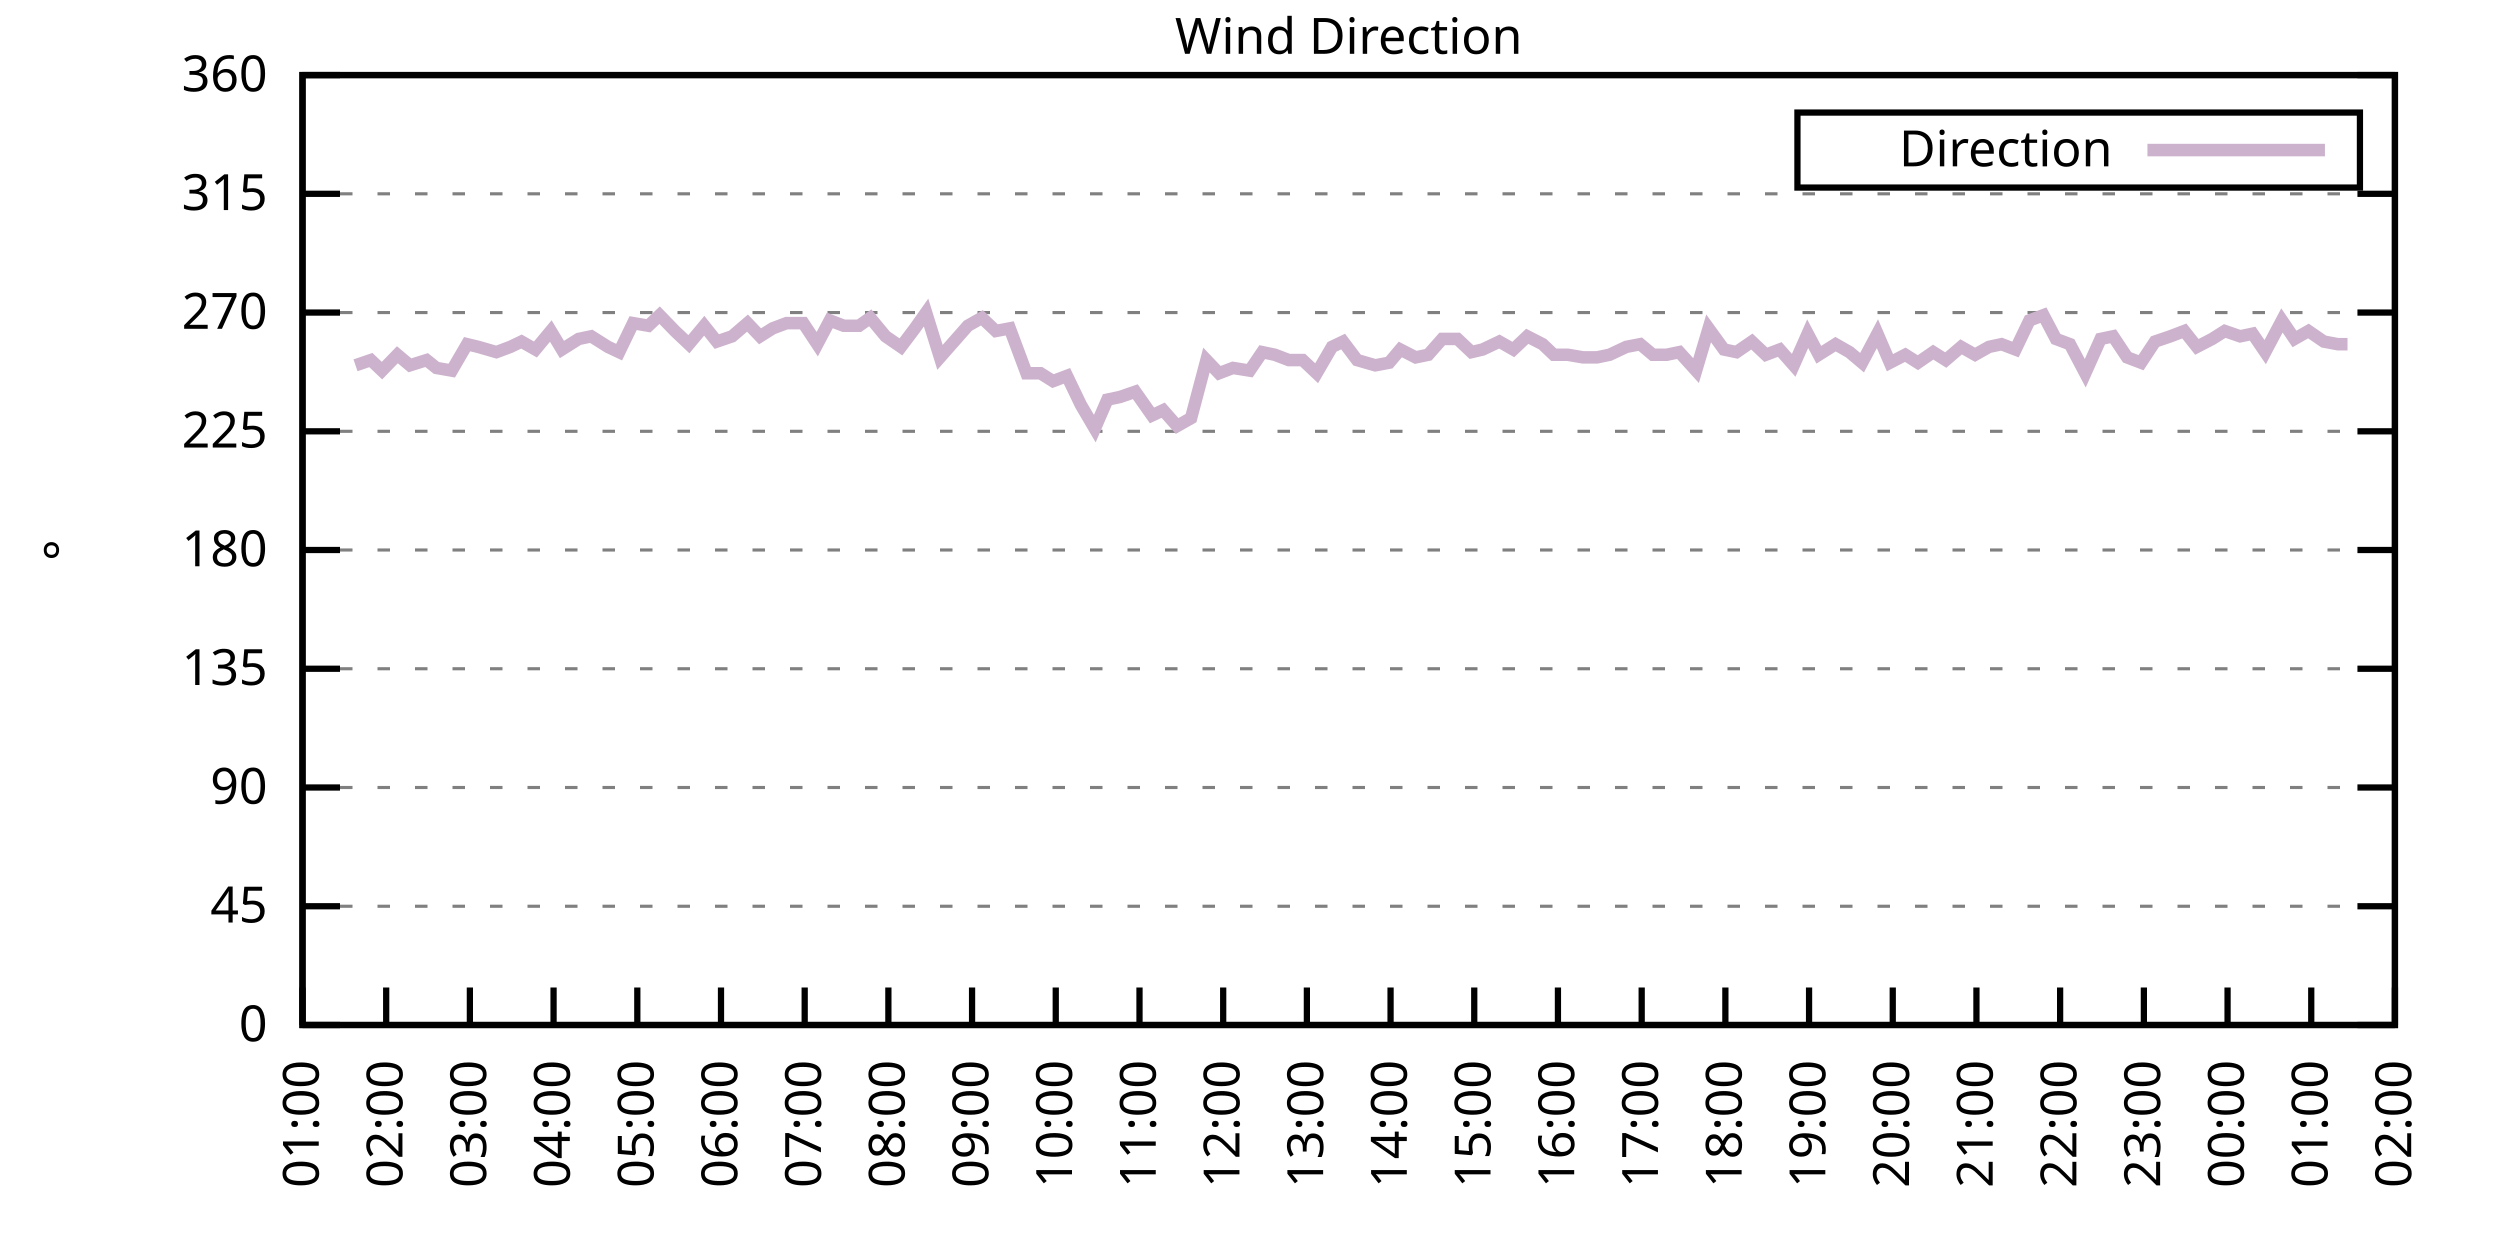
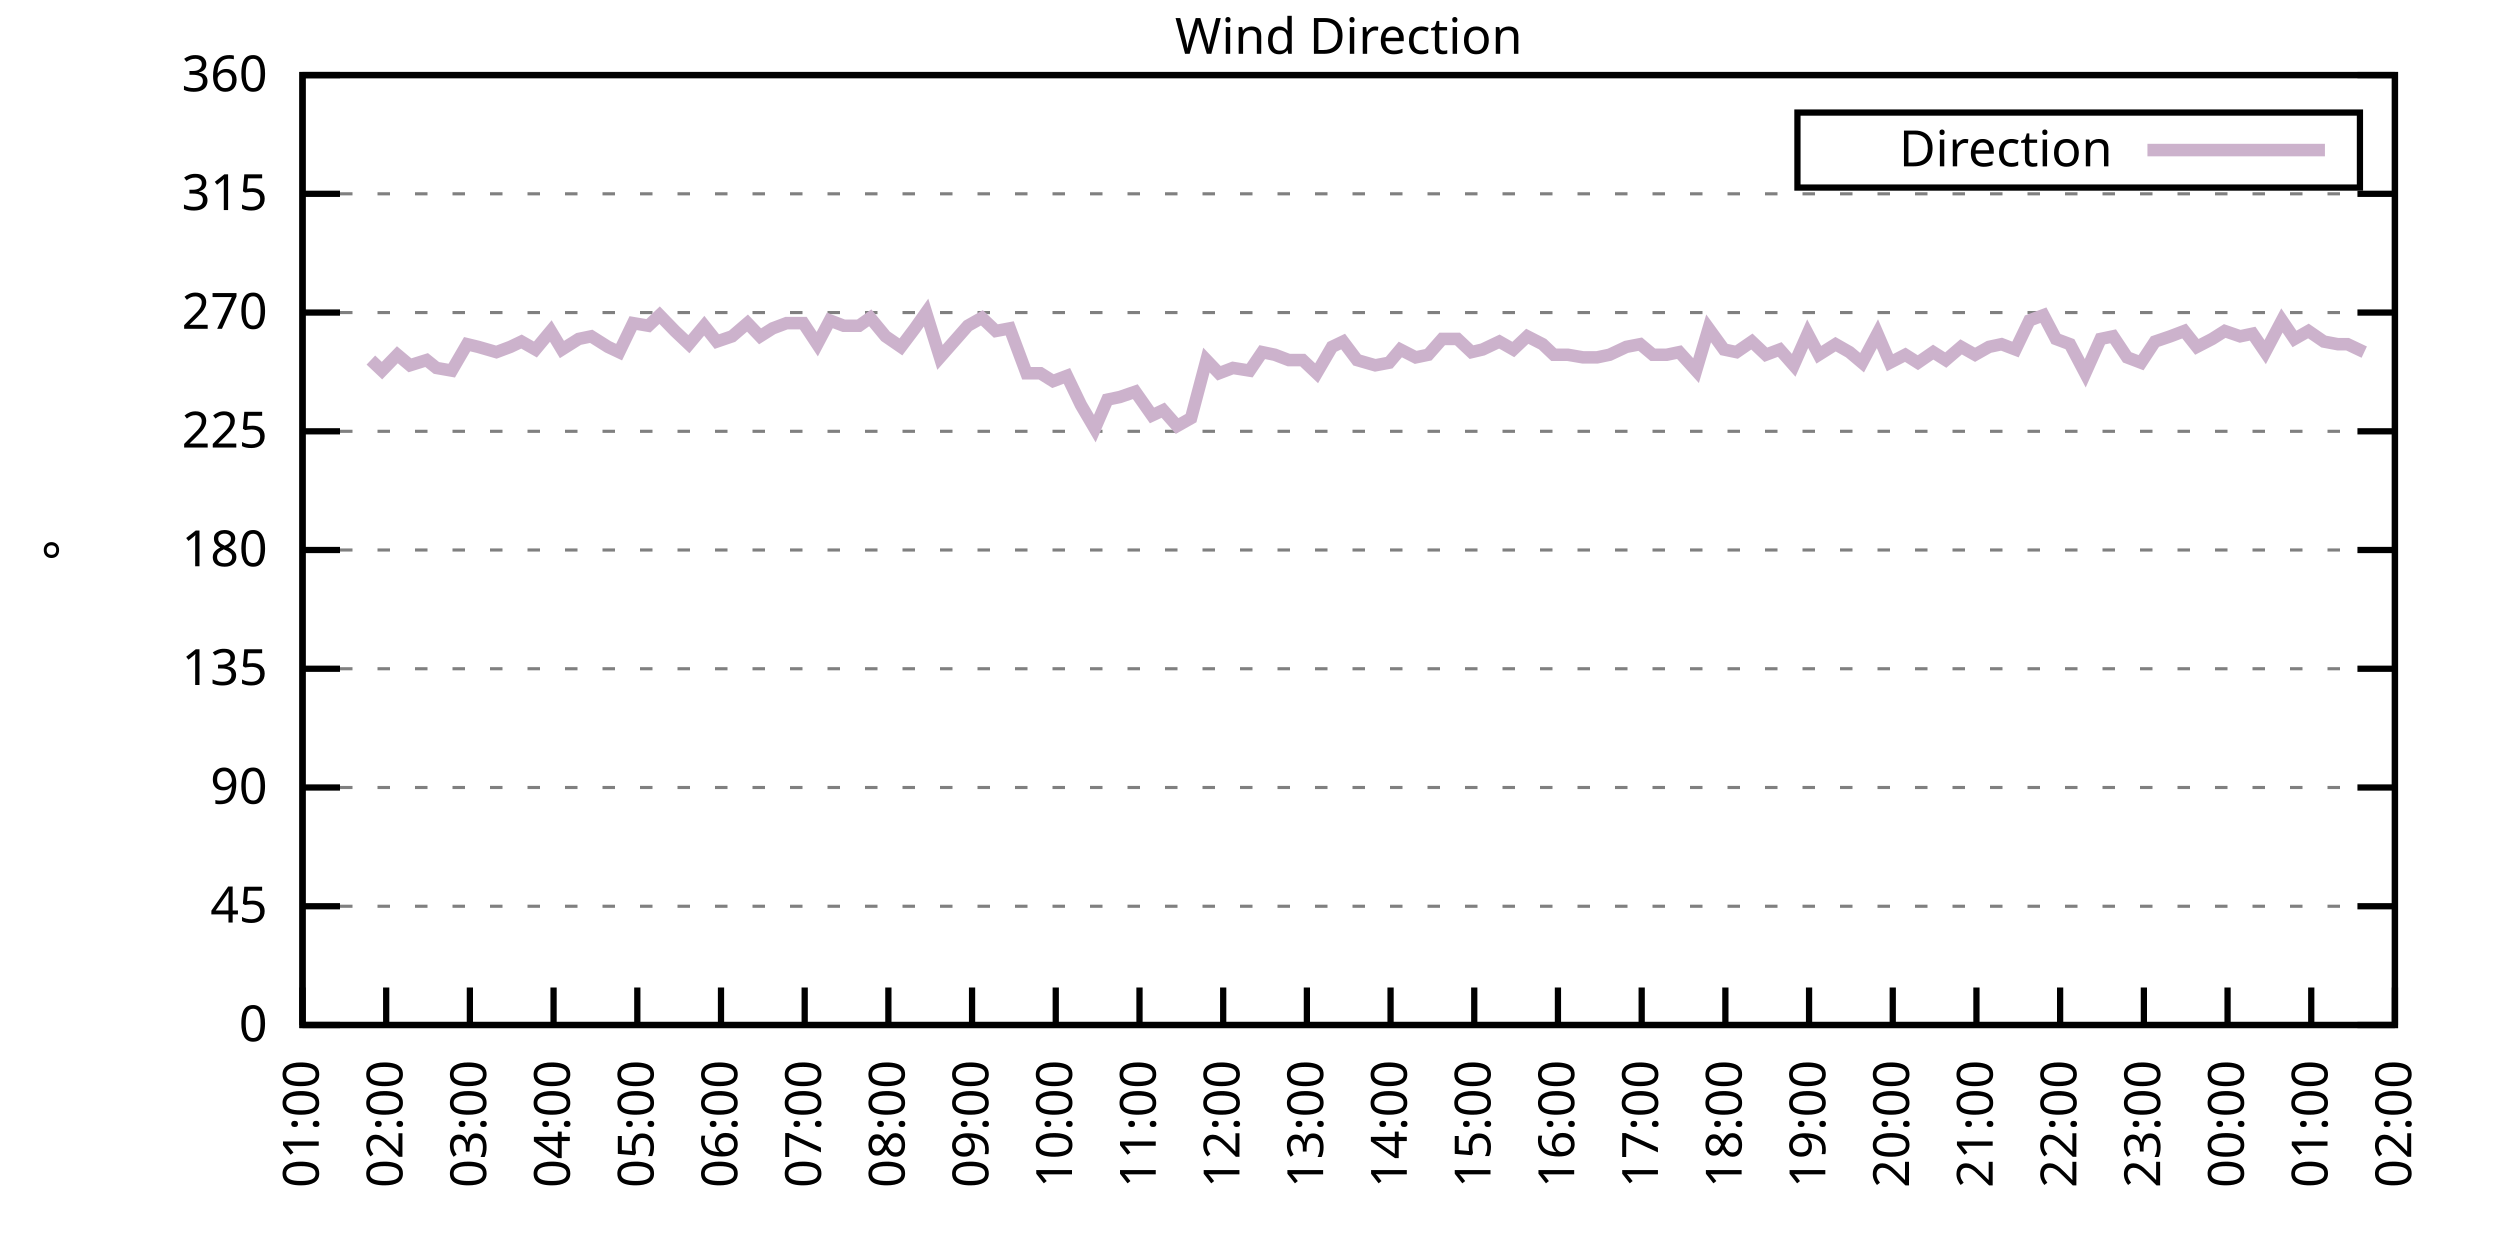
<svg xmlns="http://www.w3.org/2000/svg" xmlns:xlink="http://www.w3.org/1999/xlink" width="400" height="200" viewBox="0 0 400 200">
  <g id="gnuplot_canvas">
    <rect x="0" y="0" width="400" height="200" fill="none" />
    <defs>
      <circle id="gpDot" r="0.5" stroke-width="0.5" stroke="currentColor" />
      <path id="gpPt0" stroke-width="0.333" stroke="currentColor" d="M-1,0 h2 M0,-1 v2" />
      <path id="gpPt1" stroke-width="0.333" stroke="currentColor" d="M-1,-1 L1,1 M1,-1 L-1,1" />
      <path id="gpPt2" stroke-width="0.333" stroke="currentColor" d="M-1,0 L1,0 M0,-1 L0,1 M-1,-1 L1,1 M-1,1 L1,-1" />
      <rect id="gpPt3" stroke-width="0.333" stroke="currentColor" x="-1" y="-1" width="2" height="2" />
      <rect id="gpPt4" stroke-width="0.333" stroke="currentColor" fill="currentColor" x="-1" y="-1" width="2" height="2" />
      <circle id="gpPt5" stroke-width="0.333" stroke="currentColor" cx="0" cy="0" r="1" />
      <use xlink:href="#gpPt5" id="gpPt6" fill="currentColor" stroke="none" />
      <path id="gpPt7" stroke-width="0.333" stroke="currentColor" d="M0,-1.33 L-1.33,0.67 L1.33,0.67 z" />
      <use xlink:href="#gpPt7" id="gpPt8" fill="currentColor" stroke="none" />
      <use xlink:href="#gpPt7" id="gpPt9" stroke="currentColor" transform="rotate(180)" />
      <use xlink:href="#gpPt9" id="gpPt10" fill="currentColor" stroke="none" />
      <use xlink:href="#gpPt3" id="gpPt11" stroke="currentColor" transform="rotate(45)" />
      <use xlink:href="#gpPt11" id="gpPt12" fill="currentColor" stroke="none" />
      <path id="gpPt13" stroke-width="0.333" stroke="currentColor" d="M0,1.330 L1.265,0.411 L0.782,-1.067 L-0.782,-1.076 L-1.265,0.411 z" />
      <use xlink:href="#gpPt13" id="gpPt14" fill="currentColor" stroke="none" />
      <filter id="textbox" filterUnits="objectBoundingBox" x="0" y="0" height="1" width="1">
        <feFlood flood-color="white" flood-opacity="1" result="bgnd" />
        <feComposite in="SourceGraphic" in2="bgnd" operator="atop" />
      </filter>
      <filter id="greybox" filterUnits="objectBoundingBox" x="0" y="0" height="1" width="1">
        <feFlood flood-color="lightgrey" flood-opacity="1" result="grey" />
        <feComposite in="SourceGraphic" in2="grey" operator="atop" />
      </filter>
    </defs>
    <g fill="none" color="white" stroke="currentColor" stroke-width="1.00" stroke-linecap="butt" stroke-linejoin="miter">
</g>
    <g fill="none" color="black" stroke="currentColor" stroke-width="1.00" stroke-linecap="butt" stroke-linejoin="miter">
      <g stroke="none" shape-rendering="crispEdges">
        <polygon fill="rgb(255, 255, 255)" points="48.40,164.00 383.18,164.00 383.18,12.02 48.40,12.02 " />
      </g>
    </g>
    <g fill="none" color="black" stroke="currentColor" stroke-width="1.00" stroke-linecap="butt" stroke-linejoin="miter">
</g>
    <g fill="none" color="black" stroke="black" stroke-width="0.50" stroke-linecap="butt" stroke-linejoin="miter">
</g>
    <g fill="none" color="gray" stroke="currentColor" stroke-width="0.50" stroke-linecap="butt" stroke-linejoin="miter">
      <path stroke="gray" stroke-dasharray="2,4" class="gridline" d="M48.40,164.00 L383.19,164.00  " />
    </g>
    <g fill="none" color="gray" stroke="gray" stroke-width="1.00" stroke-linecap="butt" stroke-linejoin="miter">
</g>
    <g fill="none" color="black" stroke="currentColor" stroke-width="1.00" stroke-linecap="butt" stroke-linejoin="miter">
      <path stroke="black" d="M48.40,164.00 L54.40,164.00 M383.19,164.00 L377.19,164.00  " />
      <g transform="translate(42.80,166.60)" stroke="none" fill="black" font-family="Sans" font-size="8.00" text-anchor="end">
        <text>
          <tspan font-family="Sans"> 0</tspan>
        </text>
      </g>
    </g>
    <g fill="none" color="black" stroke="currentColor" stroke-width="1.00" stroke-linecap="butt" stroke-linejoin="miter">
</g>
    <g fill="none" color="black" stroke="black" stroke-width="0.50" stroke-linecap="butt" stroke-linejoin="miter">
</g>
    <g fill="none" color="gray" stroke="currentColor" stroke-width="0.50" stroke-linecap="butt" stroke-linejoin="miter">
      <path stroke="gray" stroke-dasharray="2,4" class="gridline" d="M48.40,145.00 L383.19,145.00  " />
    </g>
    <g fill="none" color="gray" stroke="gray" stroke-width="1.00" stroke-linecap="butt" stroke-linejoin="miter">
</g>
    <g fill="none" color="black" stroke="currentColor" stroke-width="1.00" stroke-linecap="butt" stroke-linejoin="miter">
      <path stroke="black" d="M48.40,145.00 L54.40,145.00 M383.19,145.00 L377.19,145.00  " />
      <g transform="translate(42.80,147.60)" stroke="none" fill="black" font-family="Sans" font-size="8.00" text-anchor="end">
        <text>
          <tspan font-family="Sans"> 45</tspan>
        </text>
      </g>
    </g>
    <g fill="none" color="black" stroke="currentColor" stroke-width="1.00" stroke-linecap="butt" stroke-linejoin="miter">
</g>
    <g fill="none" color="black" stroke="black" stroke-width="0.50" stroke-linecap="butt" stroke-linejoin="miter">
</g>
    <g fill="none" color="gray" stroke="currentColor" stroke-width="0.50" stroke-linecap="butt" stroke-linejoin="miter">
      <path stroke="gray" stroke-dasharray="2,4" class="gridline" d="M48.40,126.00 L383.19,126.00  " />
    </g>
    <g fill="none" color="gray" stroke="gray" stroke-width="1.00" stroke-linecap="butt" stroke-linejoin="miter">
</g>
    <g fill="none" color="black" stroke="currentColor" stroke-width="1.00" stroke-linecap="butt" stroke-linejoin="miter">
      <path stroke="black" d="M48.40,126.00 L54.40,126.00 M383.19,126.00 L377.19,126.00  " />
      <g transform="translate(42.80,128.60)" stroke="none" fill="black" font-family="Sans" font-size="8.00" text-anchor="end">
        <text>
          <tspan font-family="Sans"> 90</tspan>
        </text>
      </g>
    </g>
    <g fill="none" color="black" stroke="currentColor" stroke-width="1.00" stroke-linecap="butt" stroke-linejoin="miter">
</g>
    <g fill="none" color="black" stroke="black" stroke-width="0.50" stroke-linecap="butt" stroke-linejoin="miter">
</g>
    <g fill="none" color="gray" stroke="currentColor" stroke-width="0.50" stroke-linecap="butt" stroke-linejoin="miter">
      <path stroke="gray" stroke-dasharray="2,4" class="gridline" d="M48.40,107.00 L383.19,107.00  " />
    </g>
    <g fill="none" color="gray" stroke="gray" stroke-width="1.00" stroke-linecap="butt" stroke-linejoin="miter">
</g>
    <g fill="none" color="black" stroke="currentColor" stroke-width="1.00" stroke-linecap="butt" stroke-linejoin="miter">
      <path stroke="black" d="M48.40,107.00 L54.40,107.00 M383.19,107.00 L377.19,107.00  " />
      <g transform="translate(42.80,109.60)" stroke="none" fill="black" font-family="Sans" font-size="8.00" text-anchor="end">
        <text>
          <tspan font-family="Sans"> 135</tspan>
        </text>
      </g>
    </g>
    <g fill="none" color="black" stroke="currentColor" stroke-width="1.00" stroke-linecap="butt" stroke-linejoin="miter">
</g>
    <g fill="none" color="black" stroke="black" stroke-width="0.50" stroke-linecap="butt" stroke-linejoin="miter">
</g>
    <g fill="none" color="gray" stroke="currentColor" stroke-width="0.50" stroke-linecap="butt" stroke-linejoin="miter">
      <path stroke="gray" stroke-dasharray="2,4" class="gridline" d="M48.40,88.00 L383.19,88.00  " />
    </g>
    <g fill="none" color="gray" stroke="gray" stroke-width="1.00" stroke-linecap="butt" stroke-linejoin="miter">
</g>
    <g fill="none" color="black" stroke="currentColor" stroke-width="1.00" stroke-linecap="butt" stroke-linejoin="miter">
      <path stroke="black" d="M48.40,88.00 L54.40,88.00 M383.19,88.00 L377.19,88.00  " />
      <g transform="translate(42.80,90.60)" stroke="none" fill="black" font-family="Sans" font-size="8.00" text-anchor="end">
        <text>
          <tspan font-family="Sans"> 180</tspan>
        </text>
      </g>
    </g>
    <g fill="none" color="black" stroke="currentColor" stroke-width="1.00" stroke-linecap="butt" stroke-linejoin="miter">
</g>
    <g fill="none" color="black" stroke="black" stroke-width="0.50" stroke-linecap="butt" stroke-linejoin="miter">
</g>
    <g fill="none" color="gray" stroke="currentColor" stroke-width="0.50" stroke-linecap="butt" stroke-linejoin="miter">
      <path stroke="gray" stroke-dasharray="2,4" class="gridline" d="M48.40,69.01 L383.19,69.01  " />
    </g>
    <g fill="none" color="gray" stroke="gray" stroke-width="1.00" stroke-linecap="butt" stroke-linejoin="miter">
</g>
    <g fill="none" color="black" stroke="currentColor" stroke-width="1.00" stroke-linecap="butt" stroke-linejoin="miter">
      <path stroke="black" d="M48.40,69.01 L54.40,69.01 M383.19,69.01 L377.19,69.01  " />
      <g transform="translate(42.80,71.61)" stroke="none" fill="black" font-family="Sans" font-size="8.00" text-anchor="end">
        <text>
          <tspan font-family="Sans"> 225</tspan>
        </text>
      </g>
    </g>
    <g fill="none" color="black" stroke="currentColor" stroke-width="1.00" stroke-linecap="butt" stroke-linejoin="miter">
</g>
    <g fill="none" color="black" stroke="black" stroke-width="0.50" stroke-linecap="butt" stroke-linejoin="miter">
</g>
    <g fill="none" color="gray" stroke="currentColor" stroke-width="0.50" stroke-linecap="butt" stroke-linejoin="miter">
      <path stroke="gray" stroke-dasharray="2,4" class="gridline" d="M48.40,50.01 L383.19,50.01  " />
    </g>
    <g fill="none" color="gray" stroke="gray" stroke-width="1.00" stroke-linecap="butt" stroke-linejoin="miter">
</g>
    <g fill="none" color="black" stroke="currentColor" stroke-width="1.00" stroke-linecap="butt" stroke-linejoin="miter">
      <path stroke="black" d="M48.40,50.01 L54.40,50.01 M383.19,50.01 L377.19,50.01  " />
      <g transform="translate(42.80,52.61)" stroke="none" fill="black" font-family="Sans" font-size="8.00" text-anchor="end">
        <text>
          <tspan font-family="Sans"> 270</tspan>
        </text>
      </g>
    </g>
    <g fill="none" color="black" stroke="currentColor" stroke-width="1.00" stroke-linecap="butt" stroke-linejoin="miter">
</g>
    <g fill="none" color="black" stroke="black" stroke-width="0.50" stroke-linecap="butt" stroke-linejoin="miter">
</g>
    <g fill="none" color="gray" stroke="currentColor" stroke-width="0.50" stroke-linecap="butt" stroke-linejoin="miter">
      <path stroke="gray" stroke-dasharray="2,4" class="gridline" d="M48.40,31.01 L383.19,31.01  " />
    </g>
    <g fill="none" color="gray" stroke="gray" stroke-width="1.00" stroke-linecap="butt" stroke-linejoin="miter">
</g>
    <g fill="none" color="black" stroke="currentColor" stroke-width="1.00" stroke-linecap="butt" stroke-linejoin="miter">
      <path stroke="black" d="M48.40,31.01 L54.40,31.01 M383.19,31.01 L377.19,31.01  " />
      <g transform="translate(42.80,33.61)" stroke="none" fill="black" font-family="Sans" font-size="8.00" text-anchor="end">
        <text>
          <tspan font-family="Sans"> 315</tspan>
        </text>
      </g>
    </g>
    <g fill="none" color="black" stroke="currentColor" stroke-width="1.00" stroke-linecap="butt" stroke-linejoin="miter">
</g>
    <g fill="none" color="black" stroke="black" stroke-width="0.50" stroke-linecap="butt" stroke-linejoin="miter">
</g>
    <g fill="none" color="gray" stroke="currentColor" stroke-width="0.50" stroke-linecap="butt" stroke-linejoin="miter">
      <path stroke="gray" stroke-dasharray="2,4" class="gridline" d="M48.40,12.01 L383.19,12.01  " />
    </g>
    <g fill="none" color="gray" stroke="gray" stroke-width="1.00" stroke-linecap="butt" stroke-linejoin="miter">
</g>
    <g fill="none" color="black" stroke="currentColor" stroke-width="1.00" stroke-linecap="butt" stroke-linejoin="miter">
      <path stroke="black" d="M48.40,12.01 L54.40,12.01 M383.19,12.01 L377.19,12.01  " />
      <g transform="translate(42.80,14.61)" stroke="none" fill="black" font-family="Sans" font-size="8.00" text-anchor="end">
        <text>
          <tspan font-family="Sans"> 360</tspan>
        </text>
      </g>
    </g>
    <g fill="none" color="black" stroke="currentColor" stroke-width="1.00" stroke-linecap="butt" stroke-linejoin="miter">
      <path stroke="black" d="M48.40,164.00 L48.40,158.00  " />
      <g transform="translate(51.00,169.60) rotate(270.00)" stroke="none" fill="black" font-family="Sans" font-size="8.00" text-anchor="end">
        <text>
          <tspan font-family="Sans">01:00</tspan>
        </text>
      </g>
    </g>
    <g fill="none" color="black" stroke="currentColor" stroke-width="1.00" stroke-linecap="butt" stroke-linejoin="miter">
      <path stroke="black" d="M61.79,164.00 L61.79,158.00  " />
      <g transform="translate(64.39,169.60) rotate(270.00)" stroke="none" fill="black" font-family="Sans" font-size="8.00" text-anchor="end">
        <text>
          <tspan font-family="Sans">02:00</tspan>
        </text>
      </g>
    </g>
    <g fill="none" color="black" stroke="currentColor" stroke-width="1.00" stroke-linecap="butt" stroke-linejoin="miter">
      <path stroke="black" d="M75.18,164.00 L75.18,158.00  " />
      <g transform="translate(77.78,169.60) rotate(270.00)" stroke="none" fill="black" font-family="Sans" font-size="8.00" text-anchor="end">
        <text>
          <tspan font-family="Sans">03:00</tspan>
        </text>
      </g>
    </g>
    <g fill="none" color="black" stroke="currentColor" stroke-width="1.00" stroke-linecap="butt" stroke-linejoin="miter">
      <path stroke="black" d="M88.57,164.00 L88.57,158.00  " />
      <g transform="translate(91.17,169.60) rotate(270.00)" stroke="none" fill="black" font-family="Sans" font-size="8.00" text-anchor="end">
        <text>
          <tspan font-family="Sans">04:00</tspan>
        </text>
      </g>
    </g>
    <g fill="none" color="black" stroke="currentColor" stroke-width="1.00" stroke-linecap="butt" stroke-linejoin="miter">
      <path stroke="black" d="M101.97,164.00 L101.97,158.00  " />
      <g transform="translate(104.57,169.60) rotate(270.00)" stroke="none" fill="black" font-family="Sans" font-size="8.00" text-anchor="end">
        <text>
          <tspan font-family="Sans">05:00</tspan>
        </text>
      </g>
    </g>
    <g fill="none" color="black" stroke="currentColor" stroke-width="1.00" stroke-linecap="butt" stroke-linejoin="miter">
      <path stroke="black" d="M115.36,164.00 L115.36,158.00  " />
      <g transform="translate(117.96,169.60) rotate(270.00)" stroke="none" fill="black" font-family="Sans" font-size="8.00" text-anchor="end">
        <text>
          <tspan font-family="Sans">06:00</tspan>
        </text>
      </g>
    </g>
    <g fill="none" color="black" stroke="currentColor" stroke-width="1.00" stroke-linecap="butt" stroke-linejoin="miter">
      <path stroke="black" d="M128.75,164.00 L128.75,158.00  " />
      <g transform="translate(131.35,169.60) rotate(270.00)" stroke="none" fill="black" font-family="Sans" font-size="8.00" text-anchor="end">
        <text>
          <tspan font-family="Sans">07:00</tspan>
        </text>
      </g>
    </g>
    <g fill="none" color="black" stroke="currentColor" stroke-width="1.00" stroke-linecap="butt" stroke-linejoin="miter">
      <path stroke="black" d="M142.14,164.00 L142.14,158.00  " />
      <g transform="translate(144.74,169.60) rotate(270.00)" stroke="none" fill="black" font-family="Sans" font-size="8.00" text-anchor="end">
        <text>
          <tspan font-family="Sans">08:00</tspan>
        </text>
      </g>
    </g>
    <g fill="none" color="black" stroke="currentColor" stroke-width="1.00" stroke-linecap="butt" stroke-linejoin="miter">
      <path stroke="black" d="M155.53,164.00 L155.53,158.00  " />
      <g transform="translate(158.13,169.60) rotate(270.00)" stroke="none" fill="black" font-family="Sans" font-size="8.00" text-anchor="end">
        <text>
          <tspan font-family="Sans">09:00</tspan>
        </text>
      </g>
    </g>
    <g fill="none" color="black" stroke="currentColor" stroke-width="1.00" stroke-linecap="butt" stroke-linejoin="miter">
      <path stroke="black" d="M168.92,164.00 L168.92,158.00  " />
      <g transform="translate(171.52,169.60) rotate(270.00)" stroke="none" fill="black" font-family="Sans" font-size="8.00" text-anchor="end">
        <text>
          <tspan font-family="Sans">10:00</tspan>
        </text>
      </g>
    </g>
    <g fill="none" color="black" stroke="currentColor" stroke-width="1.00" stroke-linecap="butt" stroke-linejoin="miter">
      <path stroke="black" d="M182.32,164.00 L182.32,158.00  " />
      <g transform="translate(184.92,169.60) rotate(270.00)" stroke="none" fill="black" font-family="Sans" font-size="8.00" text-anchor="end">
        <text>
          <tspan font-family="Sans">11:00</tspan>
        </text>
      </g>
    </g>
    <g fill="none" color="black" stroke="currentColor" stroke-width="1.00" stroke-linecap="butt" stroke-linejoin="miter">
      <path stroke="black" d="M195.71,164.00 L195.71,158.00  " />
      <g transform="translate(198.31,169.60) rotate(270.00)" stroke="none" fill="black" font-family="Sans" font-size="8.00" text-anchor="end">
        <text>
          <tspan font-family="Sans">12:00</tspan>
        </text>
      </g>
    </g>
    <g fill="none" color="black" stroke="currentColor" stroke-width="1.00" stroke-linecap="butt" stroke-linejoin="miter">
      <path stroke="black" d="M209.10,164.00 L209.10,158.00  " />
      <g transform="translate(211.70,169.60) rotate(270.00)" stroke="none" fill="black" font-family="Sans" font-size="8.00" text-anchor="end">
        <text>
          <tspan font-family="Sans">13:00</tspan>
        </text>
      </g>
    </g>
    <g fill="none" color="black" stroke="currentColor" stroke-width="1.00" stroke-linecap="butt" stroke-linejoin="miter">
      <path stroke="black" d="M222.49,164.00 L222.49,158.00  " />
      <g transform="translate(225.09,169.60) rotate(270.00)" stroke="none" fill="black" font-family="Sans" font-size="8.00" text-anchor="end">
        <text>
          <tspan font-family="Sans">14:00</tspan>
        </text>
      </g>
    </g>
    <g fill="none" color="black" stroke="currentColor" stroke-width="1.00" stroke-linecap="butt" stroke-linejoin="miter">
      <path stroke="black" d="M235.88,164.00 L235.88,158.00  " />
      <g transform="translate(238.48,169.60) rotate(270.00)" stroke="none" fill="black" font-family="Sans" font-size="8.00" text-anchor="end">
        <text>
          <tspan font-family="Sans">15:00</tspan>
        </text>
      </g>
    </g>
    <g fill="none" color="black" stroke="currentColor" stroke-width="1.00" stroke-linecap="butt" stroke-linejoin="miter">
      <path stroke="black" d="M249.27,164.00 L249.27,158.00  " />
      <g transform="translate(251.87,169.60) rotate(270.00)" stroke="none" fill="black" font-family="Sans" font-size="8.00" text-anchor="end">
        <text>
          <tspan font-family="Sans">16:00</tspan>
        </text>
      </g>
    </g>
    <g fill="none" color="black" stroke="currentColor" stroke-width="1.00" stroke-linecap="butt" stroke-linejoin="miter">
      <path stroke="black" d="M262.67,164.00 L262.67,158.00  " />
      <g transform="translate(265.27,169.60) rotate(270.00)" stroke="none" fill="black" font-family="Sans" font-size="8.00" text-anchor="end">
        <text>
          <tspan font-family="Sans">17:00</tspan>
        </text>
      </g>
    </g>
    <g fill="none" color="black" stroke="currentColor" stroke-width="1.00" stroke-linecap="butt" stroke-linejoin="miter">
      <path stroke="black" d="M276.06,164.00 L276.06,158.00  " />
      <g transform="translate(278.66,169.60) rotate(270.00)" stroke="none" fill="black" font-family="Sans" font-size="8.00" text-anchor="end">
        <text>
          <tspan font-family="Sans">18:00</tspan>
        </text>
      </g>
    </g>
    <g fill="none" color="black" stroke="currentColor" stroke-width="1.00" stroke-linecap="butt" stroke-linejoin="miter">
      <path stroke="black" d="M289.45,164.00 L289.45,158.00  " />
      <g transform="translate(292.05,169.60) rotate(270.00)" stroke="none" fill="black" font-family="Sans" font-size="8.00" text-anchor="end">
        <text>
          <tspan font-family="Sans">19:00</tspan>
        </text>
      </g>
    </g>
    <g fill="none" color="black" stroke="currentColor" stroke-width="1.00" stroke-linecap="butt" stroke-linejoin="miter">
      <path stroke="black" d="M302.84,164.00 L302.84,158.00  " />
      <g transform="translate(305.44,169.60) rotate(270.00)" stroke="none" fill="black" font-family="Sans" font-size="8.00" text-anchor="end">
        <text>
          <tspan font-family="Sans">20:00</tspan>
        </text>
      </g>
    </g>
    <g fill="none" color="black" stroke="currentColor" stroke-width="1.00" stroke-linecap="butt" stroke-linejoin="miter">
      <path stroke="black" d="M316.23,164.00 L316.23,158.00  " />
      <g transform="translate(318.83,169.60) rotate(270.00)" stroke="none" fill="black" font-family="Sans" font-size="8.00" text-anchor="end">
        <text>
          <tspan font-family="Sans">21:00</tspan>
        </text>
      </g>
    </g>
    <g fill="none" color="black" stroke="currentColor" stroke-width="1.00" stroke-linecap="butt" stroke-linejoin="miter">
      <path stroke="black" d="M329.62,164.00 L329.62,158.00  " />
      <g transform="translate(332.22,169.60) rotate(270.00)" stroke="none" fill="black" font-family="Sans" font-size="8.00" text-anchor="end">
        <text>
          <tspan font-family="Sans">22:00</tspan>
        </text>
      </g>
    </g>
    <g fill="none" color="black" stroke="currentColor" stroke-width="1.00" stroke-linecap="butt" stroke-linejoin="miter">
      <path stroke="black" d="M343.02,164.00 L343.02,158.00  " />
      <g transform="translate(345.62,169.60) rotate(270.00)" stroke="none" fill="black" font-family="Sans" font-size="8.00" text-anchor="end">
        <text>
          <tspan font-family="Sans">23:00</tspan>
        </text>
      </g>
    </g>
    <g fill="none" color="black" stroke="currentColor" stroke-width="1.00" stroke-linecap="butt" stroke-linejoin="miter">
      <path stroke="black" d="M356.41,164.00 L356.41,158.00  " />
      <g transform="translate(359.01,169.60) rotate(270.00)" stroke="none" fill="black" font-family="Sans" font-size="8.00" text-anchor="end">
        <text>
          <tspan font-family="Sans">00:00</tspan>
        </text>
      </g>
    </g>
    <g fill="none" color="black" stroke="currentColor" stroke-width="1.00" stroke-linecap="butt" stroke-linejoin="miter">
      <path stroke="black" d="M369.80,164.00 L369.80,158.00  " />
      <g transform="translate(372.40,169.60) rotate(270.00)" stroke="none" fill="black" font-family="Sans" font-size="8.00" text-anchor="end">
        <text>
          <tspan font-family="Sans">01:00</tspan>
        </text>
      </g>
    </g>
    <g fill="none" color="black" stroke="currentColor" stroke-width="1.00" stroke-linecap="butt" stroke-linejoin="miter">
      <path stroke="black" d="M383.19,164.00 L383.19,158.00  " />
      <g transform="translate(385.79,169.60) rotate(270.00)" stroke="none" fill="black" font-family="Sans" font-size="8.00" text-anchor="end">
        <text>
          <tspan font-family="Sans">02:00</tspan>
        </text>
      </g>
    </g>
    <g fill="none" color="black" stroke="currentColor" stroke-width="1.00" stroke-linecap="butt" stroke-linejoin="miter">
</g>
    <g fill="none" color="black" stroke="currentColor" stroke-width="1.00" stroke-linecap="butt" stroke-linejoin="miter">
      <path stroke="black" d="M48.40,12.01 L48.40,164.00 L383.19,164.00 L383.19,12.01 L48.40,12.01 Z  " />
    </g>
    <g fill="none" color="black" stroke="currentColor" stroke-width="1.00" stroke-linecap="butt" stroke-linejoin="miter">
</g>
    <g fill="none" color="black" stroke="currentColor" stroke-width="1.00" stroke-linecap="butt" stroke-linejoin="miter">
      <path stroke="black" d="M287.59,30.01 L287.59,18.01 L377.59,18.01 L377.59,30.01 L287.59,30.01 Z  " />
    </g>
    <g id="Wind_direction_plot_1">
      <g fill="none" color="white" stroke="black" stroke-width="2.00" stroke-linecap="butt" stroke-linejoin="miter">
</g>
      <g fill="none" color="black" stroke="currentColor" stroke-width="2.00" stroke-linecap="butt" stroke-linejoin="miter">
        <g transform="translate(337.99,26.61)" stroke="none" fill="black" font-family="Sans" font-size="8.00" text-anchor="end">
          <text>
            <tspan font-family="Sans">Direction</tspan>
          </text>
        </g>
      </g>
      <g fill="none" color="black" stroke="currentColor" stroke-width="2.00" stroke-linecap="butt" stroke-linejoin="miter">
-         <path stroke="rgb(204, 178, 204)" d="M343.59,24.01 L371.99,24.01 M56.88,58.45 L59.34,57.61 L61.12,59.30 L63.58,56.76 L65.59,58.45 L68.26,57.61   L69.83,58.87 L72.28,59.30 L74.74,55.07 L76.52,55.50 L79.42,56.34 L81.66,55.50 L83.44,54.65 L85.67,55.92   L88.13,52.96 L89.91,55.92 L92.59,54.23 L94.60,53.81 L97.28,55.50 L99.06,56.34 L101.30,51.70 L103.75,52.12   L105.54,50.43 L107.99,52.96 L110.22,55.07 L112.68,52.12 L114.69,54.65 L117.14,53.81 L119.60,51.70 L121.61,53.81   L123.62,52.54 L125.85,51.70 L128.53,51.70 L130.76,55.07 L132.77,51.27 L135.00,52.12 L137.45,52.12 L139.24,50.85   L141.69,53.81 L144.15,55.50 L146.38,52.54 L148.17,50.01 L150.40,57.18 L152.63,54.65 L154.86,52.12 L157.10,50.85   L159.33,52.96 L161.56,52.54 L164.24,59.72 L166.47,59.72 L168.48,60.98 L170.71,60.14 L172.94,64.78 L175.17,68.58   L177.18,63.94 L179.19,63.52 L181.65,62.67 L184.32,66.47 L186.11,65.63 L188.34,68.16 L190.57,66.90 L193.03,57.61   L195.04,59.72 L197.27,58.87 L199.95,59.30 L201.96,56.34 L203.97,56.76 L206.20,57.61 L208.43,57.61 L210.66,59.72   L213.12,55.50 L214.90,54.65 L217.13,57.61 L220.04,58.45 L222.27,58.03 L224.05,55.92 L226.51,57.18 L228.52,56.76   L230.75,54.23 L233.20,54.23 L235.44,56.34 L237.22,55.92 L239.90,54.65 L242.13,55.92 L244.36,53.81 L246.82,55.07   L248.60,56.76 L250.84,56.76 L253.29,57.18 L255.52,57.18 L257.53,56.76 L260.21,55.50 L262.44,55.07 L264.45,56.76   L266.68,56.76 L268.69,56.34 L271.37,59.30 L273.38,52.54 L275.83,55.92 L277.84,56.34 L280.30,54.65 L282.53,56.76   L284.76,55.92 L286.99,58.45 L289.23,53.39 L291.01,56.76 L293.69,55.07 L295.92,56.34 L297.93,58.03 L300.39,53.39   L302.39,58.03 L304.85,56.76 L306.86,58.03 L309.31,56.34 L311.32,57.61 L313.78,55.50 L316.01,56.76 L318.24,55.50   L320.25,55.07 L322.48,55.92 L324.71,51.27 L326.95,50.43 L328.95,54.23 L331.19,55.07 L333.64,59.72 L336.10,54.23   L338.10,53.81 L340.34,57.18 L342.57,58.03 L344.80,54.65 L347.26,53.81 L349.49,52.96 L351.50,55.50 L353.95,54.23   L355.96,52.96 L358.42,53.81 L360.42,53.39 L362.43,56.34 L365.11,51.27 L367.12,54.23 L369.35,52.96 L371.81,54.65   L374.04,55.07 L375.60,55.07  " />
+         <path stroke="rgb(204, 178, 204)" d="M343.59,24.01 L371.99,24.01 M59.34,57.61 L61.12,59.30 L63.58,56.76 L65.59,58.45 L68.26,57.61 L69.83,58.87   L72.28,59.30 L74.74,55.07 L76.52,55.50 L79.42,56.34 L81.66,55.50 L83.44,54.65 L85.67,55.92 L88.13,52.96   L89.91,55.92 L92.59,54.23 L94.60,53.81 L97.28,55.50 L99.06,56.34 L101.30,51.70 L103.75,52.12 L105.54,50.43   L107.99,52.96 L110.22,55.07 L112.68,52.12 L114.69,54.65 L117.14,53.81 L119.60,51.70 L121.61,53.81 L123.62,52.54   L125.85,51.70 L128.53,51.70 L130.76,55.07 L132.77,51.27 L135.00,52.12 L137.45,52.12 L139.24,50.85 L141.69,53.81   L144.15,55.50 L146.38,52.54 L148.17,50.01 L150.40,57.18 L152.63,54.65 L154.86,52.12 L157.10,50.85 L159.33,52.96   L161.56,52.54 L164.24,59.72 L166.47,59.72 L168.48,60.98 L170.71,60.14 L172.94,64.78 L175.17,68.58 L177.18,63.94   L179.19,63.52 L181.65,62.67 L184.32,66.47 L186.11,65.63 L188.34,68.16 L190.57,66.90 L193.03,57.61 L195.04,59.72   L197.27,58.87 L199.95,59.30 L201.96,56.34 L203.97,56.76 L206.20,57.61 L208.43,57.61 L210.66,59.72 L213.12,55.50   L214.90,54.65 L217.13,57.61 L220.04,58.45 L222.27,58.03 L224.05,55.92 L226.51,57.18 L228.52,56.76 L230.75,54.23   L233.20,54.23 L235.44,56.34 L237.22,55.92 L239.90,54.65 L242.13,55.92 L244.36,53.81 L246.82,55.07 L248.60,56.76   L250.84,56.76 L253.29,57.18 L255.52,57.18 L257.53,56.76 L260.21,55.50 L262.44,55.07 L264.45,56.76 L266.68,56.76   L268.69,56.34 L271.37,59.30 L273.38,52.54 L275.83,55.92 L277.84,56.34 L280.30,54.65 L282.53,56.76 L284.76,55.92   L286.99,58.45 L289.23,53.39 L291.01,56.76 L293.69,55.07 L295.92,56.34 L297.93,58.03 L300.39,53.39 L302.39,58.03   L304.85,56.76 L306.86,58.03 L309.31,56.34 L311.32,57.61 L313.78,55.50 L316.01,56.76 L318.24,55.50 L320.25,55.07   L322.48,55.92 L324.71,51.27 L326.95,50.43 L328.95,54.23 L331.19,55.07 L333.64,59.72 L336.10,54.23 L338.10,53.81   L340.34,57.18 L342.57,58.03 L344.80,54.65 L347.26,53.81 L349.49,52.96 L351.50,55.50 L353.95,54.23 L355.96,52.96   L358.42,53.81 L360.42,53.39 L362.43,56.34 L365.11,51.27 L367.12,54.23 L369.35,52.96 L371.81,54.65 L374.04,55.07   L375.60,55.07 L378.28,56.34  " />
      </g>
    </g>
    <g fill="none" color="black" stroke="currentColor" stroke-width="2.00" stroke-linecap="butt" stroke-linejoin="miter">
</g>
    <g fill="none" color="black" stroke="black" stroke-width="1.00" stroke-linecap="butt" stroke-linejoin="miter">
</g>
    <g fill="none" color="black" stroke="currentColor" stroke-width="1.00" stroke-linecap="butt" stroke-linejoin="miter">
      <path stroke="black" d="M48.40,12.01 L48.40,164.00 L383.19,164.00 L383.19,12.01 L48.40,12.01 Z  " />
      <g transform="translate(12.80,88.01) rotate(270.00)" stroke="none" fill="black" font-family="Sans" font-size="8.00" text-anchor="middle">
        <text>
          <tspan font-family="Sans">°</tspan>
        </text>
      </g>
    </g>
    <g fill="none" color="black" stroke="currentColor" stroke-width="1.00" stroke-linecap="butt" stroke-linejoin="miter">
</g>
    <g fill="none" color="black" stroke="currentColor" stroke-width="1.00" stroke-linecap="butt" stroke-linejoin="miter">
      <g transform="translate(215.79,8.61)" stroke="none" fill="black" font-family="Sans" font-size="8.00" text-anchor="middle">
        <text>
          <tspan font-family="Sans">Wind Direction</tspan>
        </text>
      </g>
    </g>
    <g fill="none" color="black" stroke="currentColor" stroke-width="1.00" stroke-linecap="butt" stroke-linejoin="miter">
</g>
  </g>
</svg>
